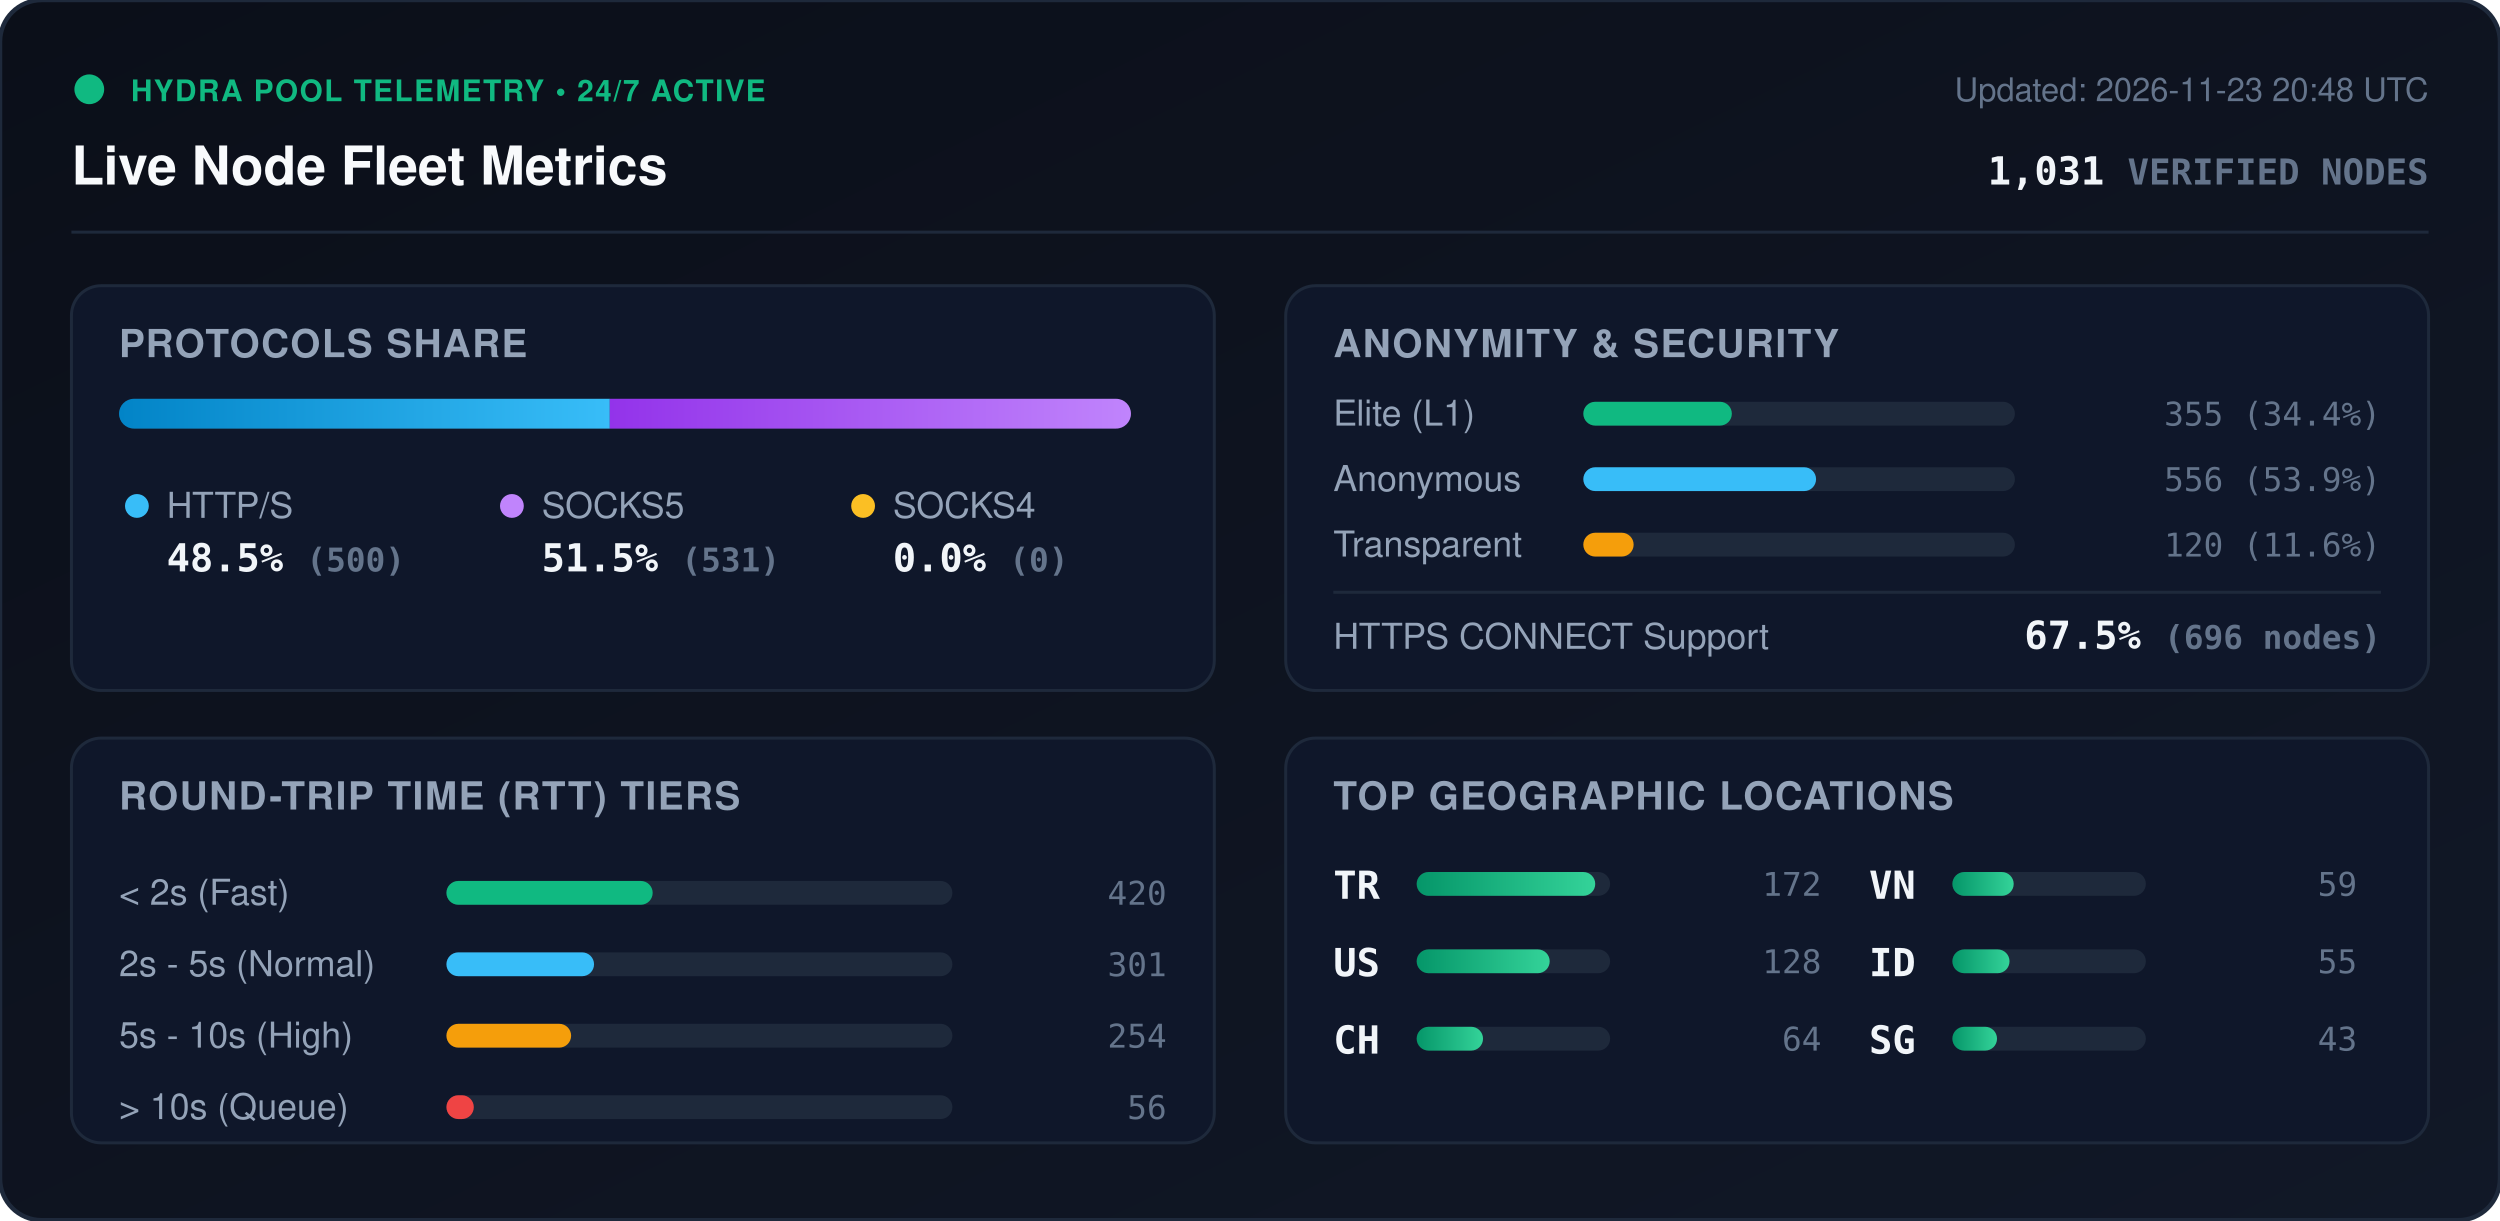
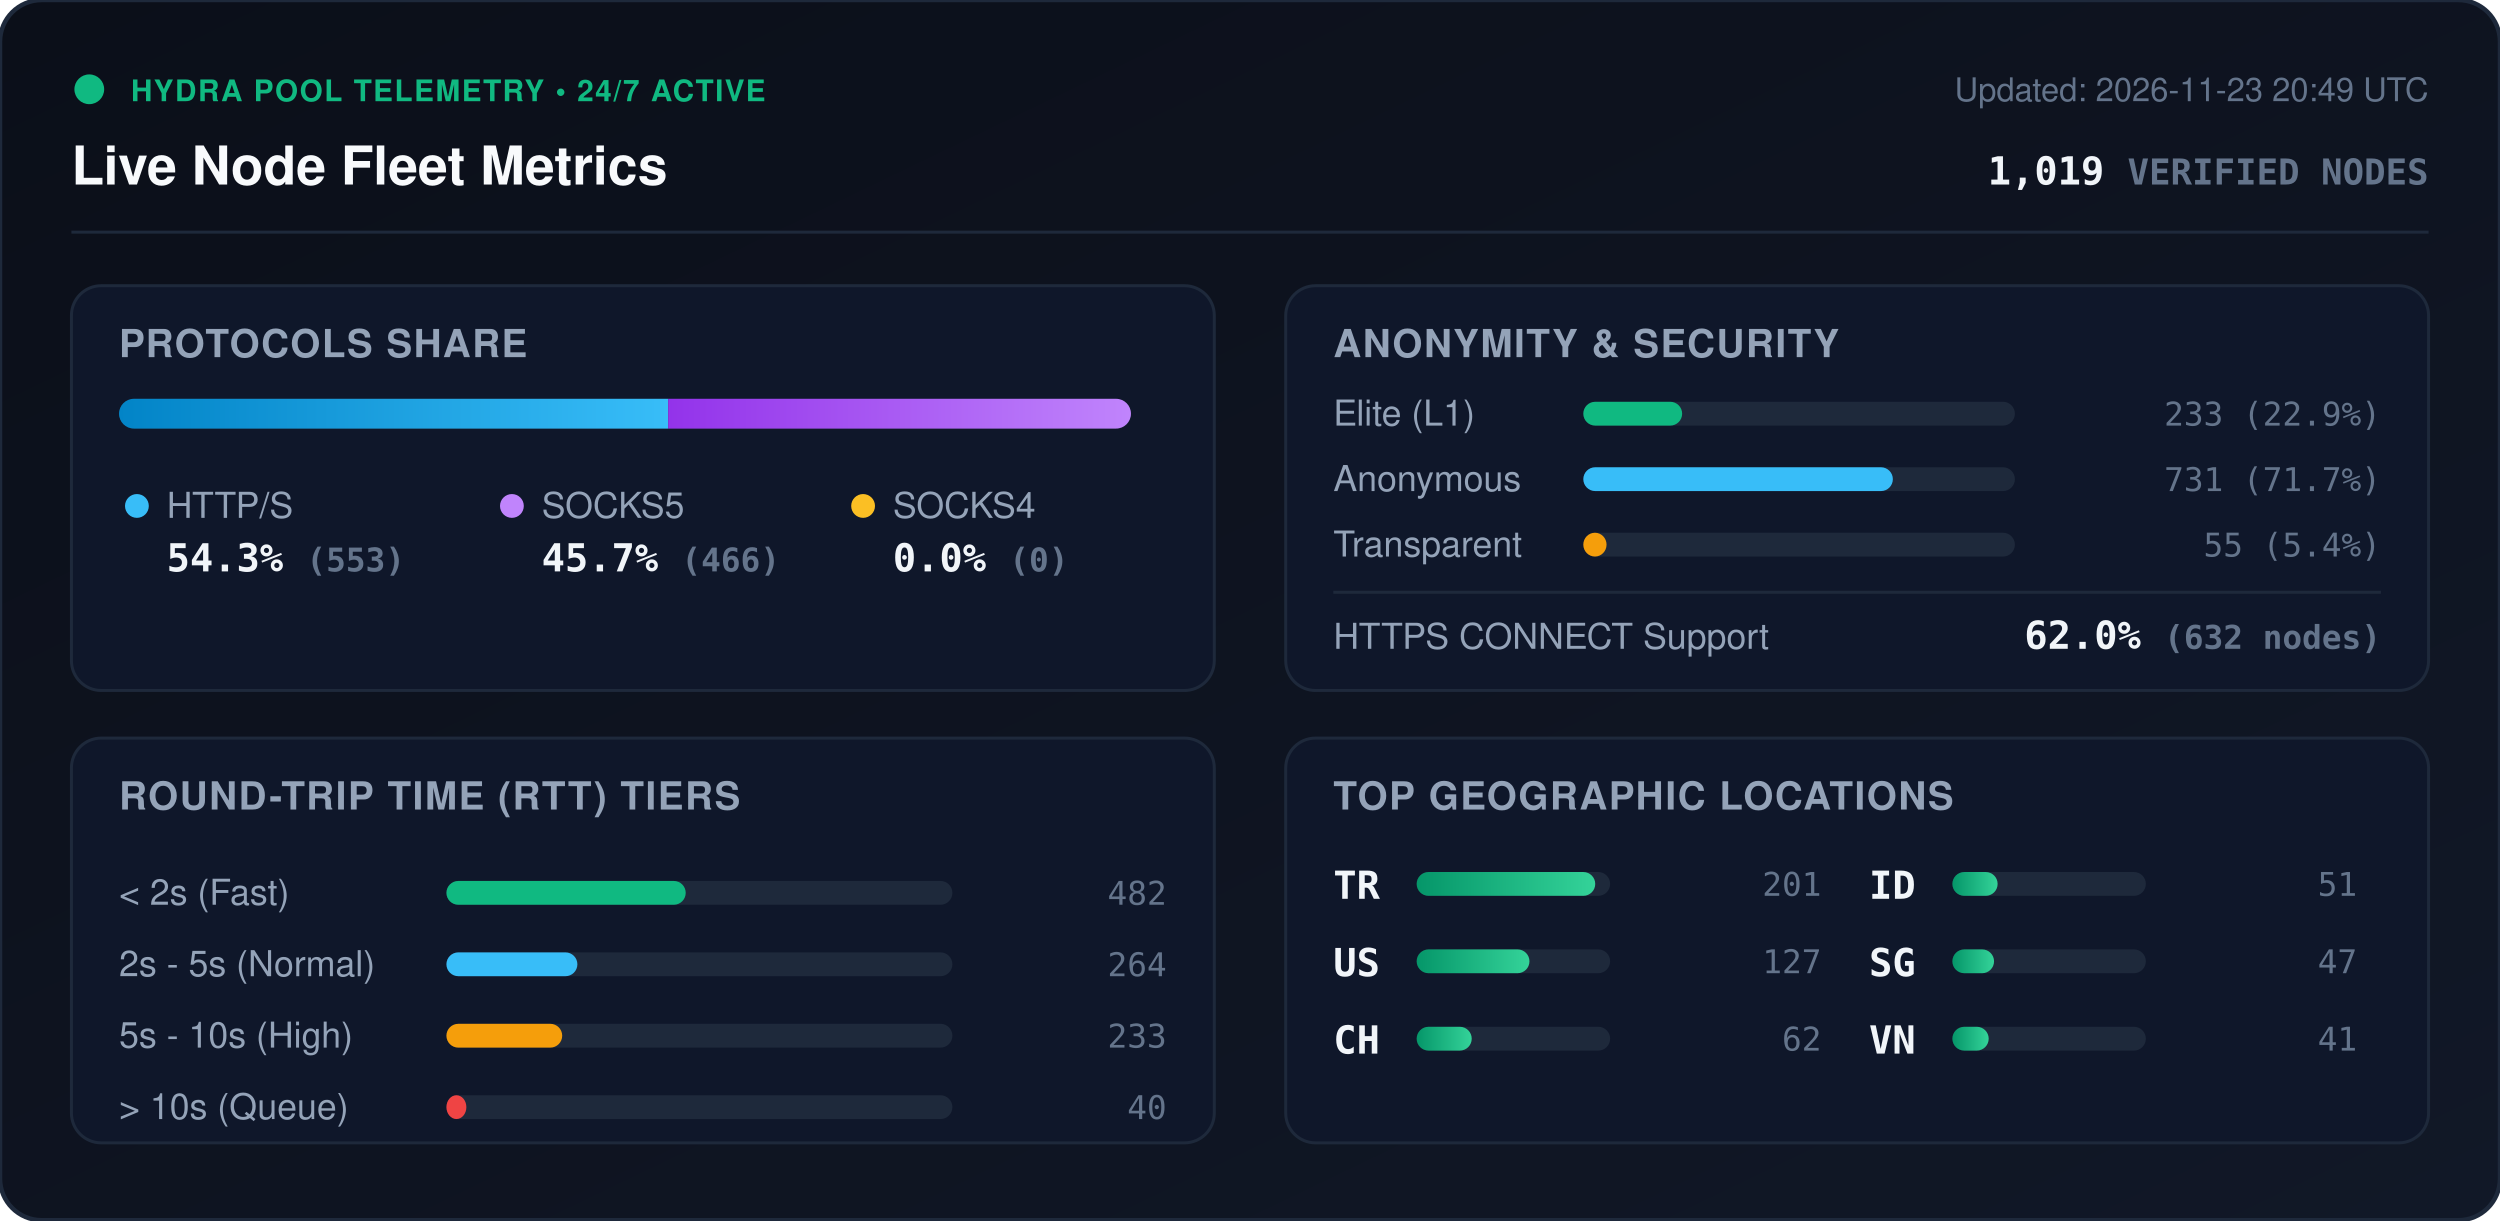
<svg xmlns="http://www.w3.org/2000/svg" viewBox="0 0 840 410" width="840" height="410" style="max-width: 100%; height: auto;">
  <defs>
    <linearGradient id="bg" x1="0%" y1="0%" x2="100%" y2="100%">
      <stop offset="0%" stop-color="#0b0f19" />
      <stop offset="100%" stop-color="#111827" />
    </linearGradient>
    <linearGradient id="bar-http" x1="0%" y1="0%" x2="100%" y2="0%">
      <stop offset="0%" stop-color="#0284c7" />
      <stop offset="100%" stop-color="#38bdf8" />
    </linearGradient>
    <linearGradient id="bar-socks5" x1="0%" y1="0%" x2="100%" y2="0%">
      <stop offset="0%" stop-color="#9333ea" />
      <stop offset="100%" stop-color="#c084fc" />
    </linearGradient>
    <linearGradient id="bar-socks4" x1="0%" y1="0%" x2="100%" y2="0%">
      <stop offset="0%" stop-color="#d97706" />
      <stop offset="100%" stop-color="#fbbf24" />
    </linearGradient>
    <linearGradient id="bar-green" x1="0%" y1="0%" x2="100%" y2="0%">
      <stop offset="0%" stop-color="#059669" />
      <stop offset="100%" stop-color="#34d399" />
    </linearGradient>
    <clipPath id="prog-track-clip">
      <rect width="340.0" height="10" rx="5" />
    </clipPath>
    <style>
      .title { font: 700 18px -apple-system, BlinkMacSystemFont, 'Segoe UI', Helvetica, Arial, sans-serif; fill: #f8fafc; }
      .sub { font: 500 11px -apple-system, BlinkMacSystemFont, 'Segoe UI', Helvetica, Arial, sans-serif; fill: #64748b; }
      .section-hdr { font: 600 13px -apple-system, BlinkMacSystemFont, 'Segoe UI', Helvetica, Arial, sans-serif; fill: #94a3b8; letter-spacing: 0.5px; }
      .metric-val { font: 700 13px -apple-system, BlinkMacSystemFont, 'Segoe UI', Helvetica, Arial, sans-serif; fill: #f1f5f9; }
      .metric-lbl { font: 500 12px -apple-system, BlinkMacSystemFont, 'Segoe UI', Helvetica, Arial, sans-serif; fill: #94a3b8; }
      .badge-txt { font: 700 10px -apple-system, BlinkMacSystemFont, 'Segoe UI', Helvetica, Arial, sans-serif; fill: #10b981; letter-spacing: 0.5px; }
      .mono { font-family: ui-monospace, SFMono-Regular, Menlo, Monaco, Consolas, monospace; }
      .pulse { animation: beacon 2s infinite ease-in-out; }
      @keyframes beacon { 0%, 100% { opacity: 1; } 50% { opacity: 0.35; } }
    </style>
  </defs>
  <rect width="840" height="410" rx="14" fill="url(#bg)" stroke="#1e293b" stroke-width="1.5" />
  <g transform="translate(24, 24)">
    <circle cx="6" cy="6" r="5" fill="#10b981" class="pulse" />
    <text x="20" y="10" class="badge-txt">HYDRA POOL TELEMETRY • 24/7 ACTIVE</text>
    <text x="0" y="38" class="title">Live Node Fleet Metrics</text>
-     <text x="792" y="10" text-anchor="end" class="sub">Updated: 2026-11-23 20:48 UTC</text>
-     <text x="792" y="38" text-anchor="end" class="metric-val mono" fill="#38bdf8">1,031 <tspan font-size="12" fill="#64748b">VERIFIED NODES</tspan>
+     <text x="792" y="10" text-anchor="end" class="sub">Updated: 2026-11-23 20:49 UTC</text>
+     <text x="792" y="38" text-anchor="end" class="metric-val mono" fill="#38bdf8">1,019 <tspan font-size="12" fill="#64748b">VERIFIED NODES</tspan>
    </text>
  </g>
  <line x1="24" y1="78" x2="816" y2="78" stroke="#1e293b" stroke-width="1" />
  <g transform="translate(24, 96)">
    <rect width="384" height="136" rx="10" fill="#0f172a" stroke="#1e293b" />
    <text x="16" y="24" class="section-hdr">PROTOCOLS SHARE</text>
    <g transform="translate(16, 38)">
      <rect width="340.0" height="10" rx="5" fill="#1e293b" />
      <g clip-path="url(#prog-track-clip)">
-         <rect x="0" width="164.9" height="10" fill="url(#bar-http)" />
-         <rect x="164.9" width="175.1" height="10" fill="url(#bar-socks5)" />
+         <rect x="0" width="184.5" height="10" fill="url(#bar-http)" />
+         <rect x="184.5" width="155.5" height="10" fill="url(#bar-socks5)" />
        <rect x="340.0" width="0.0" height="10" fill="url(#bar-socks4)" />
      </g>
    </g>
    <g transform="translate(16, 68)">
      <circle cx="6" cy="6" r="4" fill="#38bdf8" />
      <text x="16" y="10" class="metric-lbl">HTTP/S</text>
-       <text x="16" y="28" class="metric-val mono">48.5% <tspan font-size="11" fill="#64748b">(500)</tspan>
+       <text x="16" y="28" class="metric-val mono">54.3% <tspan font-size="11" fill="#64748b">(553)</tspan>
      </text>
      <circle cx="132" cy="6" r="4" fill="#c084fc" />
      <text x="142" y="10" class="metric-lbl">SOCKS5</text>
-       <text x="142" y="28" class="metric-val mono">51.5% <tspan font-size="11" fill="#64748b">(531)</tspan>
+       <text x="142" y="28" class="metric-val mono">45.7% <tspan font-size="11" fill="#64748b">(466)</tspan>
      </text>
      <circle cx="250" cy="6" r="4" fill="#fbbf24" />
      <text x="260" y="10" class="metric-lbl">SOCKS4</text>
      <text x="260" y="28" class="metric-val mono">0.0% <tspan font-size="11" fill="#64748b">(0)</tspan>
      </text>
    </g>
  </g>
  <g transform="translate(432, 96)">
    <rect width="384" height="136" rx="10" fill="#0f172a" stroke="#1e293b" />
    <text x="16" y="24" class="section-hdr">ANONYMITY &amp; SECURITY</text>
    <text x="16" y="47" class="metric-lbl">Elite (L1)</text>
    <rect x="100" y="39" width="145.0" height="8" rx="4" fill="#1e293b" />
-     <rect x="100" y="39" width="49.9" height="8" rx="4" fill="#10b981" />
-     <text x="368" y="47" text-anchor="end" class="mono sub" fill="#e2e8f0">355 (34.4%)</text>
+     <rect x="100" y="39" width="33.2" height="8" rx="4" fill="#10b981" />
+     <text x="368" y="47" text-anchor="end" class="mono sub" fill="#e2e8f0">233 (22.9%)</text>
    <text x="16" y="69" class="metric-lbl">Anonymous</text>
    <rect x="100" y="61" width="145.0" height="8" rx="4" fill="#1e293b" />
-     <rect x="100" y="61" width="78.2" height="8" rx="4" fill="#38bdf8" />
-     <text x="368" y="69" text-anchor="end" class="mono sub" fill="#e2e8f0">556 (53.9%)</text>
+     <rect x="100" y="61" width="104.0" height="8" rx="4" fill="#38bdf8" />
+     <text x="368" y="69" text-anchor="end" class="mono sub" fill="#e2e8f0">731 (71.7%)</text>
    <text x="16" y="91" class="metric-lbl">Transparent</text>
    <rect x="100" y="83" width="145.0" height="8" rx="4" fill="#1e293b" />
-     <rect x="100" y="83" width="16.9" height="8" rx="4" fill="#f59e0b" />
-     <text x="368" y="91" text-anchor="end" class="mono sub" fill="#e2e8f0">120 (11.6%)</text>
+     <rect x="100" y="83" width="7.8" height="8" rx="4" fill="#f59e0b" />
+     <text x="368" y="91" text-anchor="end" class="mono sub" fill="#e2e8f0">55 (5.4%)</text>
    <line x1="16" y1="103" x2="368" y2="103" stroke="#1e293b" stroke-width="1" />
    <text x="16" y="122" class="metric-lbl">HTTPS CONNECT Support</text>
-     <text x="368" y="122" text-anchor="end" class="metric-val mono" fill="#34d399">67.5% <tspan font-size="11" fill="#64748b">(696 nodes)</tspan>
+     <text x="368" y="122" text-anchor="end" class="metric-val mono" fill="#34d399">62.0% <tspan font-size="11" fill="#64748b">(632 nodes)</tspan>
    </text>
  </g>
  <g transform="translate(24, 248)">
    <rect width="384" height="136" rx="10" fill="#0f172a" stroke="#1e293b" />
    <text x="16" y="24" class="section-hdr">ROUND-TRIP TIME (RTT) TIERS</text>
    <g transform="translate(16, 42)">
      <text x="0" y="14" class="metric-lbl">&lt; 2s (Fast)</text>
      <rect x="110" y="6" width="170" height="8" rx="4" fill="#1e293b" />
-       <rect x="110" y="6" width="69.3" height="8" rx="4" fill="#10b981" />
-       <text x="352" y="14" text-anchor="end" class="mono sub">420</text>
+       <rect x="110" y="6" width="80.4" height="8" rx="4" fill="#10b981" />
+       <text x="352" y="14" text-anchor="end" class="mono sub">482</text>
      <text x="0" y="38" class="metric-lbl">2s - 5s (Normal)</text>
      <rect x="110" y="30" width="170" height="8" rx="4" fill="#1e293b" />
-       <rect x="110" y="30" width="49.6" height="8" rx="4" fill="#38bdf8" />
-       <text x="352" y="38" text-anchor="end" class="mono sub">301</text>
+       <rect x="110" y="30" width="44.0" height="8" rx="4" fill="#38bdf8" />
+       <text x="352" y="38" text-anchor="end" class="mono sub">264</text>
      <text x="0" y="62" class="metric-lbl">5s - 10s (High)</text>
      <rect x="110" y="54" width="170" height="8" rx="4" fill="#1e293b" />
-       <rect x="110" y="54" width="41.9" height="8" rx="4" fill="#f59e0b" />
-       <text x="352" y="62" text-anchor="end" class="mono sub">254</text>
+       <rect x="110" y="54" width="38.9" height="8" rx="4" fill="#f59e0b" />
+       <text x="352" y="62" text-anchor="end" class="mono sub">233</text>
      <text x="0" y="86" class="metric-lbl">&gt; 10s (Queue)</text>
      <rect x="110" y="78" width="170" height="8" rx="4" fill="#1e293b" />
-       <rect x="110" y="78" width="9.2" height="8" rx="4" fill="#ef4444" />
-       <text x="352" y="86" text-anchor="end" class="mono sub">56</text>
+       <rect x="110" y="78" width="6.7" height="8" rx="4" fill="#ef4444" />
+       <text x="352" y="86" text-anchor="end" class="mono sub">40</text>
    </g>
  </g>
  <g transform="translate(432, 248)">
    <rect width="384" height="136" rx="10" fill="#0f172a" stroke="#1e293b" />
    <text x="16" y="24" class="section-hdr">TOP GEOGRAPHIC LOCATIONS</text>
    <g transform="translate(16, 42)">
      <g transform="translate(0, 0)">
        <text x="0" y="12" class="mono metric-val" font-size="12">TR</text>
        <rect x="28" y="3" width="65" height="8" rx="4" fill="#1e293b" />
        <rect x="28" y="3" width="60.0" height="8" rx="4" fill="url(#bar-green)" />
-         <text x="164" y="11" text-anchor="end" class="mono sub">172</text>
+         <text x="164" y="11" text-anchor="end" class="mono sub">201</text>
      </g>
      <g transform="translate(0, 26)">
        <text x="0" y="12" class="mono metric-val" font-size="12">US</text>
        <rect x="28" y="3" width="65" height="8" rx="4" fill="#1e293b" />
-         <rect x="28" y="3" width="44.7" height="8" rx="4" fill="url(#bar-green)" />
-         <text x="164" y="11" text-anchor="end" class="mono sub">128</text>
+         <rect x="28" y="3" width="37.9" height="8" rx="4" fill="url(#bar-green)" />
+         <text x="164" y="11" text-anchor="end" class="mono sub">127</text>
      </g>
      <g transform="translate(0, 52)">
        <text x="0" y="12" class="mono metric-val" font-size="12">CH</text>
        <rect x="28" y="3" width="65" height="8" rx="4" fill="#1e293b" />
-         <rect x="28" y="3" width="22.3" height="8" rx="4" fill="url(#bar-green)" />
-         <text x="164" y="11" text-anchor="end" class="mono sub">64</text>
+         <rect x="28" y="3" width="18.5" height="8" rx="4" fill="url(#bar-green)" />
+         <text x="164" y="11" text-anchor="end" class="mono sub">62</text>
      </g>
      <g transform="translate(180, 0)">
+         <text x="0" y="12" class="mono metric-val" font-size="12">ID</text>
+         <rect x="28" y="3" width="65" height="8" rx="4" fill="#1e293b" />
+         <rect x="28" y="3" width="15.2" height="8" rx="4" fill="url(#bar-green)" />
+         <text x="164" y="11" text-anchor="end" class="mono sub">51</text>
+       </g>
+       <g transform="translate(180, 26)">
+         <text x="0" y="12" class="mono metric-val" font-size="12">SG</text>
+         <rect x="28" y="3" width="65" height="8" rx="4" fill="#1e293b" />
+         <rect x="28" y="3" width="14.0" height="8" rx="4" fill="url(#bar-green)" />
+         <text x="164" y="11" text-anchor="end" class="mono sub">47</text>
+       </g>
+       <g transform="translate(180, 52)">
        <text x="0" y="12" class="mono metric-val" font-size="12">VN</text>
        <rect x="28" y="3" width="65" height="8" rx="4" fill="#1e293b" />
-         <rect x="28" y="3" width="20.6" height="8" rx="4" fill="url(#bar-green)" />
-         <text x="164" y="11" text-anchor="end" class="mono sub">59</text>
-       </g>
-       <g transform="translate(180, 26)">
-         <text x="0" y="12" class="mono metric-val" font-size="12">ID</text>
-         <rect x="28" y="3" width="65" height="8" rx="4" fill="#1e293b" />
-         <rect x="28" y="3" width="19.2" height="8" rx="4" fill="url(#bar-green)" />
-         <text x="164" y="11" text-anchor="end" class="mono sub">55</text>
-       </g>
-       <g transform="translate(180, 52)">
-         <text x="0" y="12" class="mono metric-val" font-size="12">SG</text>
-         <rect x="28" y="3" width="65" height="8" rx="4" fill="#1e293b" />
-         <rect x="28" y="3" width="15.0" height="8" rx="4" fill="url(#bar-green)" />
-         <text x="164" y="11" text-anchor="end" class="mono sub">43</text>
+         <rect x="28" y="3" width="12.2" height="8" rx="4" fill="url(#bar-green)" />
+         <text x="164" y="11" text-anchor="end" class="mono sub">41</text>
      </g>
    </g>
  </g>
</svg>
